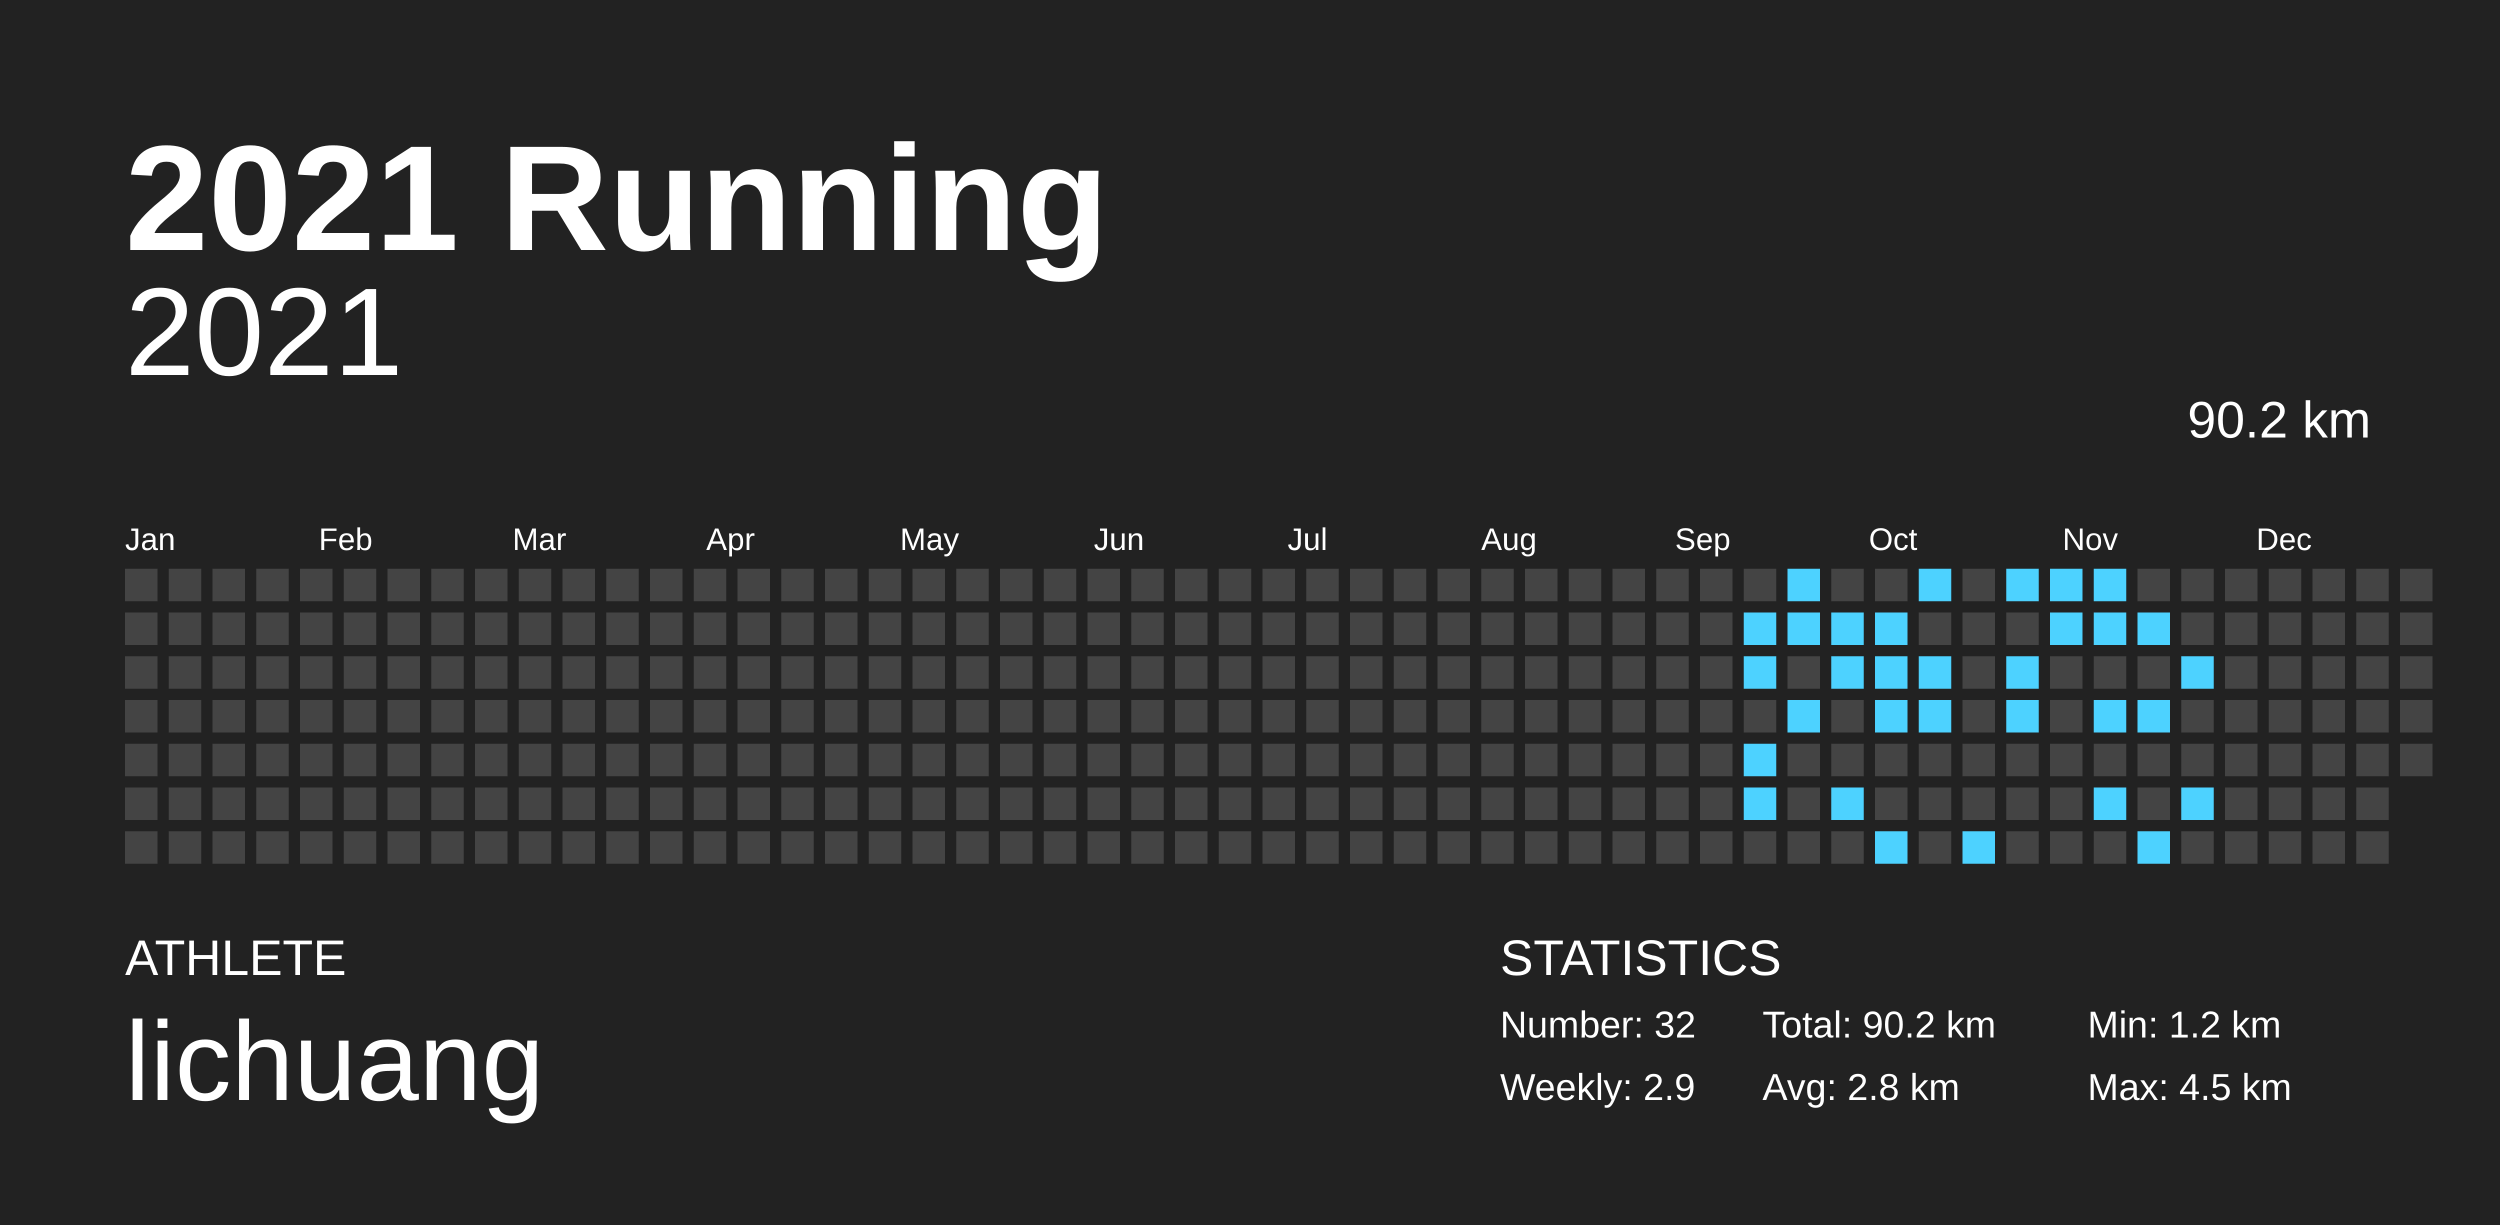
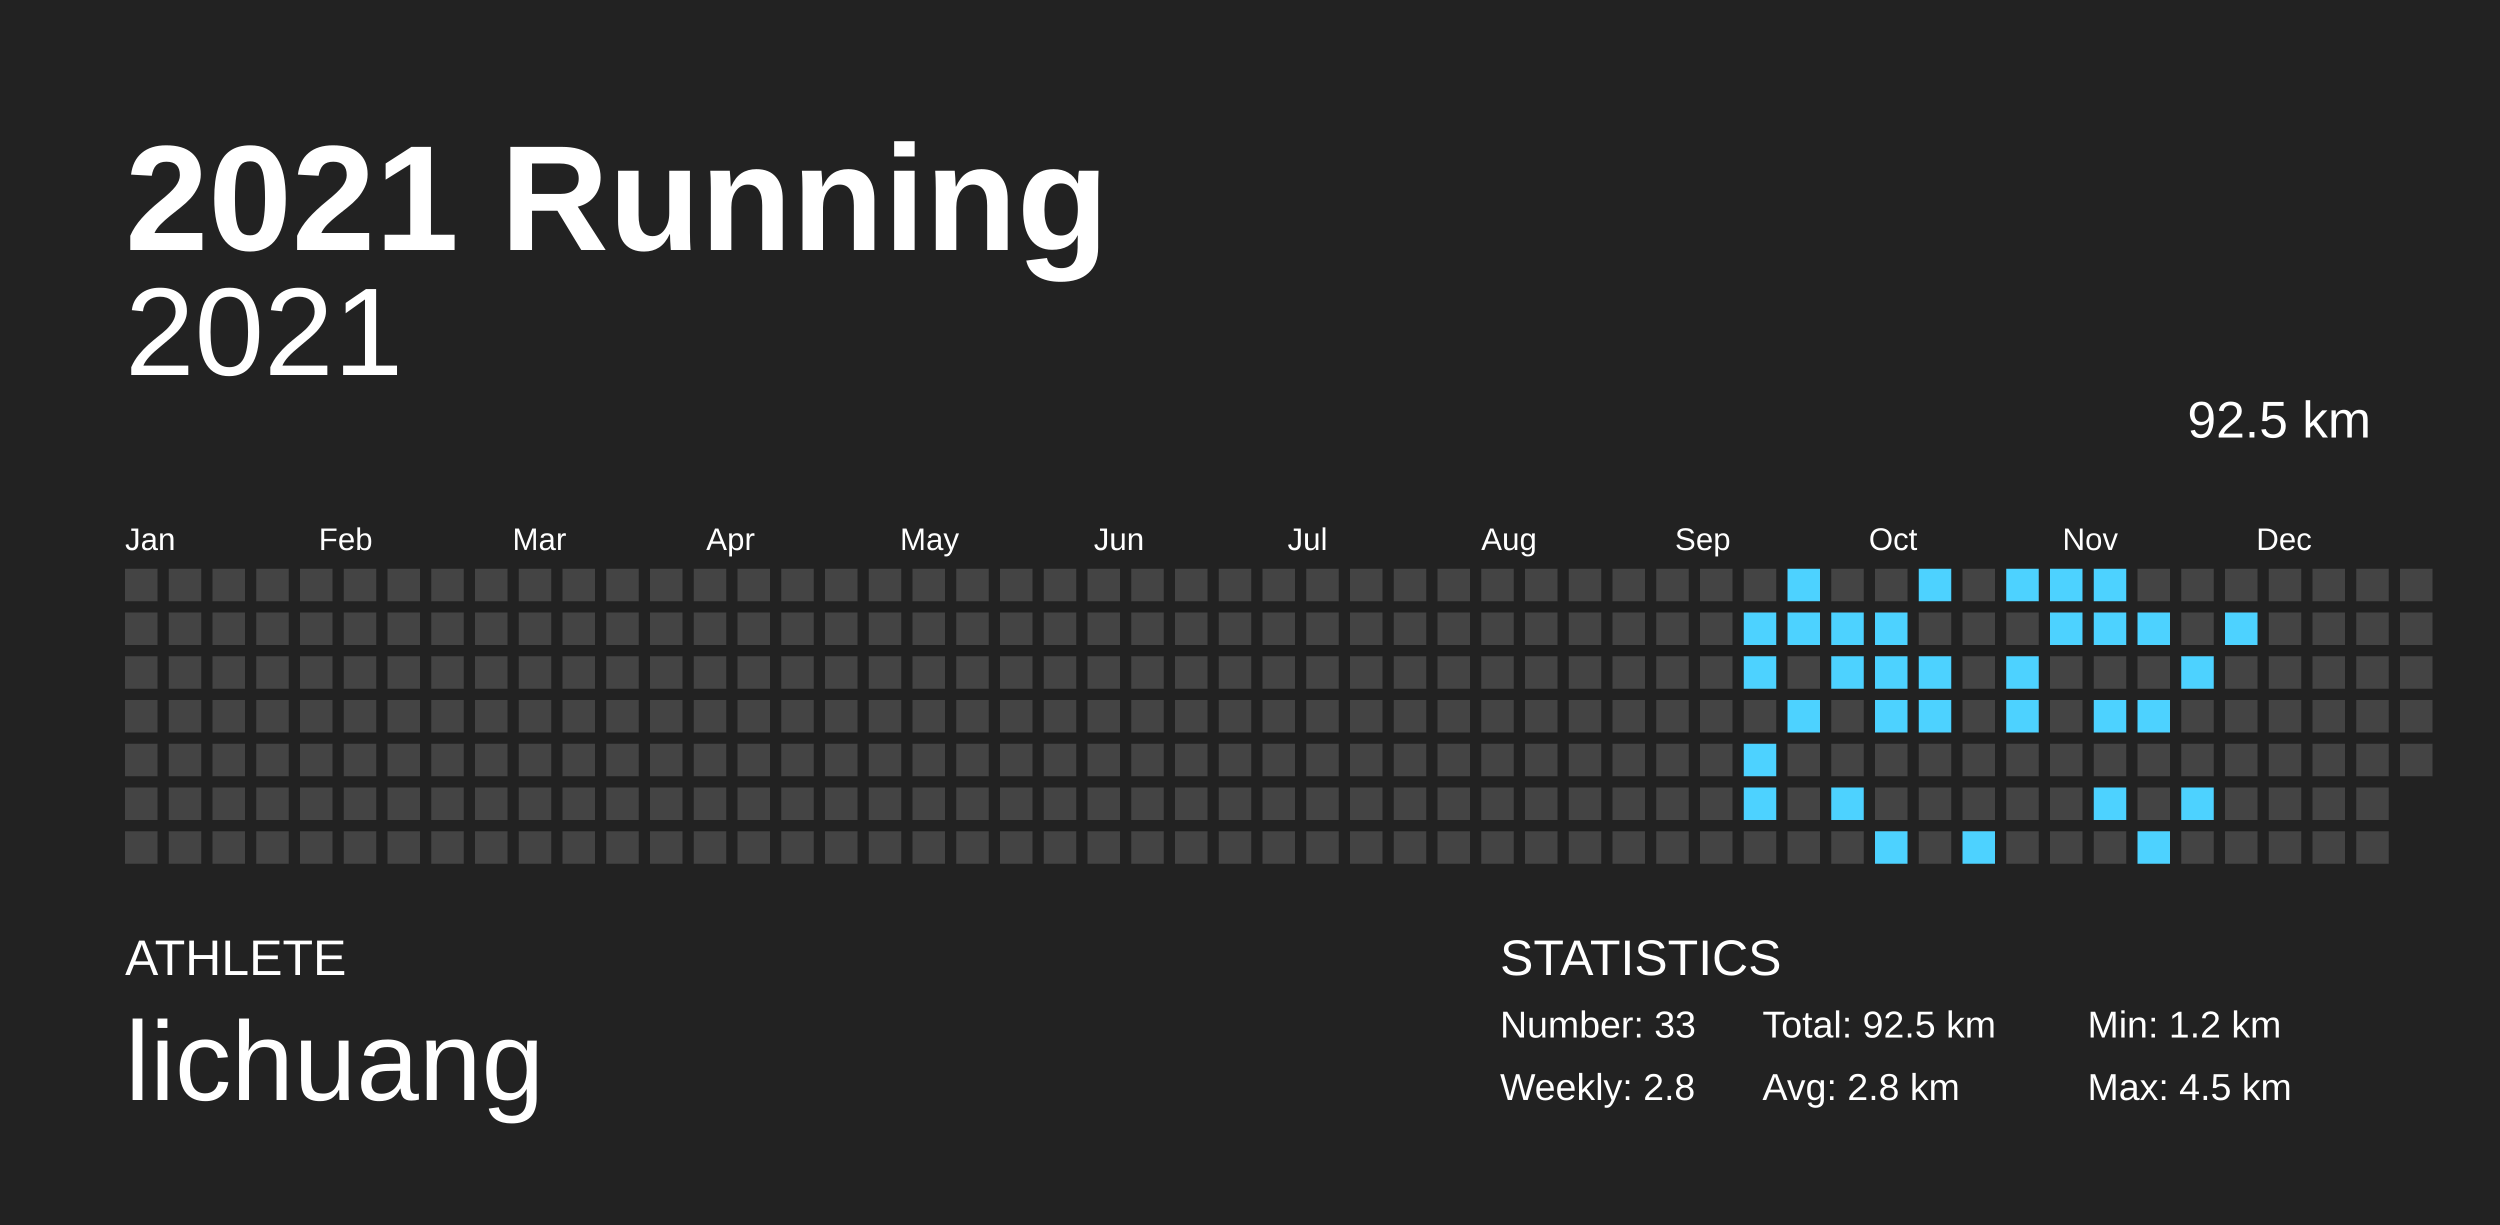
<svg xmlns="http://www.w3.org/2000/svg" baseProfile="full" height="98mm" version="1.1" viewBox="0,0,200,98" width="200mm">
  <defs />
  <rect fill="#222222" height="98" width="200" x="0" y="0" />
  <text fill="#FFFFFF" style="font-size:12px; font-family:Arial; font-weight:bold;" x="10" y="20">2021 Running</text>
  <text fill="#FFFFFF" style="font-size:4px; font-family:Arial" x="10" y="78">ATHLETE</text>
  <text fill="#FFFFFF" style="font-size:9px; font-family:Arial" x="10" y="88">lichuang</text>
  <text fill="#FFFFFF" style="font-size:4px; font-family:Arial" x="120" y="78">STATISTICS</text>
-   <text fill="#FFFFFF" style="font-size:3px; font-family:Arial" x="120" y="83">Number: 32</text>
-   <text fill="#FFFFFF" style="font-size:3px; font-family:Arial" x="120" y="88">Weekly: 2.9</text>
-   <text fill="#FFFFFF" style="font-size:3px; font-family:Arial" x="141" y="83">Total: 90.2 km</text>
+   <text fill="#FFFFFF" style="font-size:3px; font-family:Arial" x="120" y="83">Number: 33</text>
+   <text fill="#FFFFFF" style="font-size:3px; font-family:Arial" x="120" y="88">Weekly: 2.8</text>
+   <text fill="#FFFFFF" style="font-size:3px; font-family:Arial" x="141" y="83">Total: 92.5 km</text>
  <text fill="#FFFFFF" style="font-size:3px; font-family:Arial" x="141" y="88">Avg: 2.8 km</text>
  <text fill="#FFFFFF" style="font-size:3px; font-family:Arial" x="167" y="83">Min: 1.2 km</text>
  <text fill="#FFFFFF" style="font-size:3px; font-family:Arial" x="167" y="88">Max: 4.5 km</text>
  <text alignment-baseline="hanging" fill="#FFFFFF" style="font-size:10.0px; font-family:Arial;" x="10" y="30">2021</text>
-   <text alignment-baseline="hanging" fill="#FFFFFF" style="font-size:4.125px; font-family:Arial;" x="175" y="35">90.2 km</text>
+   <text alignment-baseline="hanging" fill="#FFFFFF" style="font-size:4.125px; font-family:Arial;" x="175" y="35">92.5 km</text>
  <text fill="#FFFFFF" style="font-size:2.5px; font-family:Arial" x="10.0" y="44">Jan</text>
  <text fill="#FFFFFF" style="font-size:2.5px; font-family:Arial" x="25.5" y="44">Feb</text>
  <text fill="#FFFFFF" style="font-size:2.5px; font-family:Arial" x="41.0" y="44">Mar</text>
  <text fill="#FFFFFF" style="font-size:2.5px; font-family:Arial" x="56.5" y="44">Apr</text>
  <text fill="#FFFFFF" style="font-size:2.5px; font-family:Arial" x="72.0" y="44">May</text>
  <text fill="#FFFFFF" style="font-size:2.5px; font-family:Arial" x="87.5" y="44">Jun</text>
  <text fill="#FFFFFF" style="font-size:2.5px; font-family:Arial" x="103.0" y="44">Jul</text>
  <text fill="#FFFFFF" style="font-size:2.5px; font-family:Arial" x="118.5" y="44">Aug</text>
  <text fill="#FFFFFF" style="font-size:2.5px; font-family:Arial" x="134.0" y="44">Sep</text>
  <text fill="#FFFFFF" style="font-size:2.5px; font-family:Arial" x="149.5" y="44">Oct</text>
  <text fill="#FFFFFF" style="font-size:2.5px; font-family:Arial" x="165.0" y="44">Nov</text>
  <text fill="#FFFFFF" style="font-size:2.5px; font-family:Arial" x="180.5" y="44">Dec</text>
  <rect fill="#444444" height="2.6" width="2.6" x="10.0" y="45.5" />
  <rect fill="#444444" height="2.6" width="2.6" x="10.0" y="49.0" />
  <rect fill="#444444" height="2.6" width="2.6" x="10.0" y="52.5" />
  <rect fill="#444444" height="2.6" width="2.6" x="10.0" y="56.0" />
  <rect fill="#444444" height="2.6" width="2.6" x="10.0" y="59.5" />
  <rect fill="#444444" height="2.6" width="2.6" x="10.0" y="63.0" />
  <rect fill="#444444" height="2.6" width="2.6" x="10.0" y="66.5" />
  <rect fill="#444444" height="2.6" width="2.6" x="13.5" y="45.5" />
  <rect fill="#444444" height="2.6" width="2.6" x="13.5" y="49.0" />
  <rect fill="#444444" height="2.6" width="2.6" x="13.5" y="52.5" />
  <rect fill="#444444" height="2.6" width="2.6" x="13.5" y="56.0" />
  <rect fill="#444444" height="2.6" width="2.6" x="13.5" y="59.5" />
  <rect fill="#444444" height="2.6" width="2.6" x="13.5" y="63.0" />
  <rect fill="#444444" height="2.6" width="2.6" x="13.5" y="66.5" />
  <rect fill="#444444" height="2.6" width="2.6" x="17.0" y="45.5" />
  <rect fill="#444444" height="2.6" width="2.6" x="17.0" y="49.0" />
  <rect fill="#444444" height="2.6" width="2.6" x="17.0" y="52.5" />
  <rect fill="#444444" height="2.6" width="2.6" x="17.0" y="56.0" />
  <rect fill="#444444" height="2.6" width="2.6" x="17.0" y="59.5" />
  <rect fill="#444444" height="2.6" width="2.6" x="17.0" y="63.0" />
  <rect fill="#444444" height="2.6" width="2.6" x="17.0" y="66.5" />
  <rect fill="#444444" height="2.6" width="2.6" x="20.5" y="45.5" />
  <rect fill="#444444" height="2.6" width="2.6" x="20.5" y="49.0" />
  <rect fill="#444444" height="2.6" width="2.6" x="20.5" y="52.5" />
  <rect fill="#444444" height="2.6" width="2.6" x="20.5" y="56.0" />
  <rect fill="#444444" height="2.6" width="2.6" x="20.5" y="59.5" />
  <rect fill="#444444" height="2.6" width="2.6" x="20.5" y="63.0" />
  <rect fill="#444444" height="2.6" width="2.6" x="20.5" y="66.5" />
  <rect fill="#444444" height="2.6" width="2.6" x="24.0" y="45.5" />
  <rect fill="#444444" height="2.6" width="2.6" x="24.0" y="49.0" />
  <rect fill="#444444" height="2.6" width="2.6" x="24.0" y="52.5" />
  <rect fill="#444444" height="2.6" width="2.6" x="24.0" y="56.0" />
  <rect fill="#444444" height="2.6" width="2.6" x="24.0" y="59.5" />
  <rect fill="#444444" height="2.6" width="2.6" x="24.0" y="63.0" />
  <rect fill="#444444" height="2.6" width="2.6" x="24.0" y="66.5" />
  <rect fill="#444444" height="2.6" width="2.6" x="27.5" y="45.5" />
  <rect fill="#444444" height="2.6" width="2.6" x="27.5" y="49.0" />
  <rect fill="#444444" height="2.6" width="2.6" x="27.5" y="52.5" />
  <rect fill="#444444" height="2.6" width="2.6" x="27.5" y="56.0" />
  <rect fill="#444444" height="2.6" width="2.6" x="27.5" y="59.5" />
  <rect fill="#444444" height="2.6" width="2.6" x="27.5" y="63.0" />
  <rect fill="#444444" height="2.6" width="2.6" x="27.5" y="66.5" />
  <rect fill="#444444" height="2.6" width="2.6" x="31.0" y="45.5" />
  <rect fill="#444444" height="2.6" width="2.6" x="31.0" y="49.0" />
  <rect fill="#444444" height="2.6" width="2.6" x="31.0" y="52.5" />
  <rect fill="#444444" height="2.6" width="2.6" x="31.0" y="56.0" />
  <rect fill="#444444" height="2.6" width="2.6" x="31.0" y="59.5" />
  <rect fill="#444444" height="2.6" width="2.6" x="31.0" y="63.0" />
  <rect fill="#444444" height="2.6" width="2.6" x="31.0" y="66.5" />
  <rect fill="#444444" height="2.6" width="2.6" x="34.5" y="45.5" />
  <rect fill="#444444" height="2.6" width="2.6" x="34.5" y="49.0" />
  <rect fill="#444444" height="2.6" width="2.6" x="34.5" y="52.5" />
  <rect fill="#444444" height="2.6" width="2.6" x="34.5" y="56.0" />
  <rect fill="#444444" height="2.6" width="2.6" x="34.5" y="59.5" />
  <rect fill="#444444" height="2.6" width="2.6" x="34.5" y="63.0" />
  <rect fill="#444444" height="2.6" width="2.6" x="34.5" y="66.5" />
  <rect fill="#444444" height="2.6" width="2.6" x="38.0" y="45.5" />
  <rect fill="#444444" height="2.6" width="2.6" x="38.0" y="49.0" />
  <rect fill="#444444" height="2.6" width="2.6" x="38.0" y="52.5" />
  <rect fill="#444444" height="2.6" width="2.6" x="38.0" y="56.0" />
  <rect fill="#444444" height="2.6" width="2.6" x="38.0" y="59.5" />
  <rect fill="#444444" height="2.6" width="2.6" x="38.0" y="63.0" />
  <rect fill="#444444" height="2.6" width="2.6" x="38.0" y="66.5" />
  <rect fill="#444444" height="2.6" width="2.6" x="41.5" y="45.5" />
  <rect fill="#444444" height="2.6" width="2.6" x="41.5" y="49.0" />
  <rect fill="#444444" height="2.6" width="2.6" x="41.5" y="52.5" />
  <rect fill="#444444" height="2.6" width="2.6" x="41.5" y="56.0" />
  <rect fill="#444444" height="2.6" width="2.6" x="41.5" y="59.5" />
  <rect fill="#444444" height="2.6" width="2.6" x="41.5" y="63.0" />
  <rect fill="#444444" height="2.6" width="2.6" x="41.5" y="66.5" />
  <rect fill="#444444" height="2.6" width="2.6" x="45.0" y="45.5" />
  <rect fill="#444444" height="2.6" width="2.6" x="45.0" y="49.0" />
  <rect fill="#444444" height="2.6" width="2.6" x="45.0" y="52.5" />
  <rect fill="#444444" height="2.6" width="2.6" x="45.0" y="56.0" />
  <rect fill="#444444" height="2.6" width="2.6" x="45.0" y="59.5" />
  <rect fill="#444444" height="2.6" width="2.6" x="45.0" y="63.0" />
  <rect fill="#444444" height="2.6" width="2.6" x="45.0" y="66.5" />
  <rect fill="#444444" height="2.6" width="2.6" x="48.5" y="45.5" />
  <rect fill="#444444" height="2.6" width="2.6" x="48.5" y="49.0" />
  <rect fill="#444444" height="2.6" width="2.6" x="48.5" y="52.5" />
  <rect fill="#444444" height="2.6" width="2.6" x="48.5" y="56.0" />
  <rect fill="#444444" height="2.6" width="2.6" x="48.5" y="59.5" />
  <rect fill="#444444" height="2.6" width="2.6" x="48.5" y="63.0" />
  <rect fill="#444444" height="2.6" width="2.6" x="48.5" y="66.5" />
  <rect fill="#444444" height="2.6" width="2.6" x="52.0" y="45.5" />
  <rect fill="#444444" height="2.6" width="2.6" x="52.0" y="49.0" />
  <rect fill="#444444" height="2.6" width="2.6" x="52.0" y="52.5" />
  <rect fill="#444444" height="2.6" width="2.6" x="52.0" y="56.0" />
  <rect fill="#444444" height="2.6" width="2.6" x="52.0" y="59.5" />
  <rect fill="#444444" height="2.6" width="2.6" x="52.0" y="63.0" />
  <rect fill="#444444" height="2.6" width="2.6" x="52.0" y="66.5" />
  <rect fill="#444444" height="2.6" width="2.6" x="55.5" y="45.5" />
  <rect fill="#444444" height="2.6" width="2.6" x="55.5" y="49.0" />
  <rect fill="#444444" height="2.6" width="2.6" x="55.5" y="52.5" />
  <rect fill="#444444" height="2.6" width="2.6" x="55.5" y="56.0" />
  <rect fill="#444444" height="2.6" width="2.6" x="55.5" y="59.5" />
  <rect fill="#444444" height="2.6" width="2.6" x="55.5" y="63.0" />
  <rect fill="#444444" height="2.6" width="2.6" x="55.5" y="66.5" />
  <rect fill="#444444" height="2.6" width="2.6" x="59.0" y="45.5" />
  <rect fill="#444444" height="2.6" width="2.6" x="59.0" y="49.0" />
  <rect fill="#444444" height="2.6" width="2.6" x="59.0" y="52.5" />
  <rect fill="#444444" height="2.6" width="2.6" x="59.0" y="56.0" />
  <rect fill="#444444" height="2.6" width="2.6" x="59.0" y="59.5" />
  <rect fill="#444444" height="2.6" width="2.6" x="59.0" y="63.0" />
  <rect fill="#444444" height="2.6" width="2.6" x="59.0" y="66.5" />
  <rect fill="#444444" height="2.6" width="2.6" x="62.5" y="45.5" />
  <rect fill="#444444" height="2.6" width="2.6" x="62.5" y="49.0" />
  <rect fill="#444444" height="2.6" width="2.6" x="62.5" y="52.5" />
  <rect fill="#444444" height="2.6" width="2.6" x="62.5" y="56.0" />
  <rect fill="#444444" height="2.6" width="2.6" x="62.5" y="59.5" />
  <rect fill="#444444" height="2.6" width="2.6" x="62.5" y="63.0" />
  <rect fill="#444444" height="2.6" width="2.6" x="62.5" y="66.5" />
  <rect fill="#444444" height="2.6" width="2.6" x="66.0" y="45.5" />
  <rect fill="#444444" height="2.6" width="2.6" x="66.0" y="49.0" />
  <rect fill="#444444" height="2.6" width="2.6" x="66.0" y="52.5" />
  <rect fill="#444444" height="2.6" width="2.6" x="66.0" y="56.0" />
  <rect fill="#444444" height="2.6" width="2.6" x="66.0" y="59.5" />
  <rect fill="#444444" height="2.6" width="2.6" x="66.0" y="63.0" />
  <rect fill="#444444" height="2.6" width="2.6" x="66.0" y="66.5" />
  <rect fill="#444444" height="2.6" width="2.6" x="69.5" y="45.5" />
  <rect fill="#444444" height="2.6" width="2.6" x="69.5" y="49.0" />
  <rect fill="#444444" height="2.6" width="2.6" x="69.5" y="52.5" />
  <rect fill="#444444" height="2.6" width="2.6" x="69.5" y="56.0" />
  <rect fill="#444444" height="2.6" width="2.6" x="69.5" y="59.5" />
  <rect fill="#444444" height="2.6" width="2.6" x="69.5" y="63.0" />
  <rect fill="#444444" height="2.6" width="2.6" x="69.5" y="66.5" />
  <rect fill="#444444" height="2.6" width="2.6" x="73.0" y="45.5" />
  <rect fill="#444444" height="2.6" width="2.6" x="73.0" y="49.0" />
  <rect fill="#444444" height="2.6" width="2.6" x="73.0" y="52.5" />
  <rect fill="#444444" height="2.6" width="2.6" x="73.0" y="56.0" />
  <rect fill="#444444" height="2.6" width="2.6" x="73.0" y="59.5" />
  <rect fill="#444444" height="2.6" width="2.6" x="73.0" y="63.0" />
  <rect fill="#444444" height="2.6" width="2.6" x="73.0" y="66.5" />
  <rect fill="#444444" height="2.6" width="2.6" x="76.5" y="45.5" />
  <rect fill="#444444" height="2.6" width="2.6" x="76.5" y="49.0" />
  <rect fill="#444444" height="2.6" width="2.6" x="76.5" y="52.5" />
  <rect fill="#444444" height="2.6" width="2.6" x="76.5" y="56.0" />
  <rect fill="#444444" height="2.6" width="2.6" x="76.5" y="59.5" />
  <rect fill="#444444" height="2.6" width="2.6" x="76.5" y="63.0" />
  <rect fill="#444444" height="2.6" width="2.6" x="76.5" y="66.5" />
  <rect fill="#444444" height="2.6" width="2.6" x="80.0" y="45.5" />
  <rect fill="#444444" height="2.6" width="2.6" x="80.0" y="49.0" />
  <rect fill="#444444" height="2.6" width="2.6" x="80.0" y="52.5" />
  <rect fill="#444444" height="2.6" width="2.6" x="80.0" y="56.0" />
  <rect fill="#444444" height="2.6" width="2.6" x="80.0" y="59.5" />
  <rect fill="#444444" height="2.6" width="2.6" x="80.0" y="63.0" />
  <rect fill="#444444" height="2.6" width="2.6" x="80.0" y="66.5" />
  <rect fill="#444444" height="2.6" width="2.6" x="83.5" y="45.5" />
  <rect fill="#444444" height="2.6" width="2.6" x="83.5" y="49.0" />
  <rect fill="#444444" height="2.6" width="2.6" x="83.5" y="52.5" />
  <rect fill="#444444" height="2.6" width="2.6" x="83.5" y="56.0" />
  <rect fill="#444444" height="2.6" width="2.6" x="83.5" y="59.5" />
  <rect fill="#444444" height="2.6" width="2.6" x="83.5" y="63.0" />
  <rect fill="#444444" height="2.6" width="2.6" x="83.5" y="66.5" />
  <rect fill="#444444" height="2.6" width="2.6" x="87.0" y="45.5" />
  <rect fill="#444444" height="2.6" width="2.6" x="87.0" y="49.0" />
  <rect fill="#444444" height="2.6" width="2.6" x="87.0" y="52.5" />
  <rect fill="#444444" height="2.6" width="2.6" x="87.0" y="56.0" />
  <rect fill="#444444" height="2.6" width="2.6" x="87.0" y="59.5" />
  <rect fill="#444444" height="2.6" width="2.6" x="87.0" y="63.0" />
  <rect fill="#444444" height="2.6" width="2.6" x="87.0" y="66.5" />
  <rect fill="#444444" height="2.6" width="2.6" x="90.5" y="45.5" />
  <rect fill="#444444" height="2.6" width="2.6" x="90.5" y="49.0" />
  <rect fill="#444444" height="2.6" width="2.6" x="90.5" y="52.5" />
  <rect fill="#444444" height="2.6" width="2.6" x="90.5" y="56.0" />
  <rect fill="#444444" height="2.6" width="2.6" x="90.5" y="59.5" />
  <rect fill="#444444" height="2.6" width="2.6" x="90.5" y="63.0" />
  <rect fill="#444444" height="2.6" width="2.6" x="90.5" y="66.5" />
  <rect fill="#444444" height="2.6" width="2.6" x="94.0" y="45.5" />
  <rect fill="#444444" height="2.6" width="2.6" x="94.0" y="49.0" />
  <rect fill="#444444" height="2.6" width="2.6" x="94.0" y="52.5" />
  <rect fill="#444444" height="2.6" width="2.6" x="94.0" y="56.0" />
  <rect fill="#444444" height="2.6" width="2.6" x="94.0" y="59.5" />
  <rect fill="#444444" height="2.6" width="2.6" x="94.0" y="63.0" />
  <rect fill="#444444" height="2.6" width="2.6" x="94.0" y="66.5" />
  <rect fill="#444444" height="2.6" width="2.6" x="97.5" y="45.5" />
  <rect fill="#444444" height="2.6" width="2.6" x="97.5" y="49.0" />
  <rect fill="#444444" height="2.6" width="2.6" x="97.5" y="52.5" />
  <rect fill="#444444" height="2.6" width="2.6" x="97.5" y="56.0" />
  <rect fill="#444444" height="2.6" width="2.6" x="97.5" y="59.5" />
  <rect fill="#444444" height="2.6" width="2.6" x="97.5" y="63.0" />
  <rect fill="#444444" height="2.6" width="2.6" x="97.5" y="66.5" />
  <rect fill="#444444" height="2.6" width="2.6" x="101.0" y="45.5" />
  <rect fill="#444444" height="2.6" width="2.6" x="101.0" y="49.0" />
  <rect fill="#444444" height="2.6" width="2.6" x="101.0" y="52.5" />
  <rect fill="#444444" height="2.6" width="2.6" x="101.0" y="56.0" />
  <rect fill="#444444" height="2.6" width="2.6" x="101.0" y="59.5" />
  <rect fill="#444444" height="2.6" width="2.6" x="101.0" y="63.0" />
  <rect fill="#444444" height="2.6" width="2.6" x="101.0" y="66.5" />
  <rect fill="#444444" height="2.6" width="2.6" x="104.5" y="45.5" />
  <rect fill="#444444" height="2.6" width="2.6" x="104.5" y="49.0" />
  <rect fill="#444444" height="2.6" width="2.6" x="104.5" y="52.5" />
  <rect fill="#444444" height="2.6" width="2.6" x="104.5" y="56.0" />
  <rect fill="#444444" height="2.6" width="2.6" x="104.5" y="59.5" />
  <rect fill="#444444" height="2.6" width="2.6" x="104.5" y="63.0" />
  <rect fill="#444444" height="2.6" width="2.6" x="104.5" y="66.5" />
  <rect fill="#444444" height="2.6" width="2.6" x="108.0" y="45.5" />
  <rect fill="#444444" height="2.6" width="2.6" x="108.0" y="49.0" />
  <rect fill="#444444" height="2.6" width="2.6" x="108.0" y="52.5" />
  <rect fill="#444444" height="2.6" width="2.6" x="108.0" y="56.0" />
  <rect fill="#444444" height="2.6" width="2.6" x="108.0" y="59.5" />
  <rect fill="#444444" height="2.6" width="2.6" x="108.0" y="63.0" />
  <rect fill="#444444" height="2.6" width="2.6" x="108.0" y="66.5" />
  <rect fill="#444444" height="2.6" width="2.6" x="111.5" y="45.5" />
  <rect fill="#444444" height="2.6" width="2.6" x="111.5" y="49.0" />
  <rect fill="#444444" height="2.6" width="2.6" x="111.5" y="52.5" />
  <rect fill="#444444" height="2.6" width="2.6" x="111.5" y="56.0" />
  <rect fill="#444444" height="2.6" width="2.6" x="111.5" y="59.5" />
  <rect fill="#444444" height="2.6" width="2.6" x="111.5" y="63.0" />
  <rect fill="#444444" height="2.6" width="2.6" x="111.5" y="66.5" />
  <rect fill="#444444" height="2.6" width="2.6" x="115.0" y="45.5" />
  <rect fill="#444444" height="2.6" width="2.6" x="115.0" y="49.0" />
  <rect fill="#444444" height="2.6" width="2.6" x="115.0" y="52.5" />
  <rect fill="#444444" height="2.6" width="2.6" x="115.0" y="56.0" />
  <rect fill="#444444" height="2.6" width="2.6" x="115.0" y="59.5" />
  <rect fill="#444444" height="2.6" width="2.6" x="115.0" y="63.0" />
  <rect fill="#444444" height="2.6" width="2.6" x="115.0" y="66.5" />
  <rect fill="#444444" height="2.6" width="2.6" x="118.5" y="45.5" />
  <rect fill="#444444" height="2.6" width="2.6" x="118.5" y="49.0" />
  <rect fill="#444444" height="2.6" width="2.6" x="118.5" y="52.5" />
  <rect fill="#444444" height="2.6" width="2.6" x="118.5" y="56.0" />
  <rect fill="#444444" height="2.6" width="2.6" x="118.5" y="59.5" />
  <rect fill="#444444" height="2.6" width="2.6" x="118.5" y="63.0" />
  <rect fill="#444444" height="2.6" width="2.6" x="118.5" y="66.5" />
  <rect fill="#444444" height="2.6" width="2.6" x="122.0" y="45.5" />
  <rect fill="#444444" height="2.6" width="2.6" x="122.0" y="49.0" />
  <rect fill="#444444" height="2.6" width="2.6" x="122.0" y="52.5" />
  <rect fill="#444444" height="2.6" width="2.6" x="122.0" y="56.0" />
  <rect fill="#444444" height="2.6" width="2.6" x="122.0" y="59.5" />
  <rect fill="#444444" height="2.6" width="2.6" x="122.0" y="63.0" />
  <rect fill="#444444" height="2.6" width="2.6" x="122.0" y="66.5" />
  <rect fill="#444444" height="2.6" width="2.6" x="125.5" y="45.5" />
  <rect fill="#444444" height="2.6" width="2.6" x="125.5" y="49.0" />
  <rect fill="#444444" height="2.6" width="2.6" x="125.5" y="52.5" />
  <rect fill="#444444" height="2.6" width="2.6" x="125.5" y="56.0" />
  <rect fill="#444444" height="2.6" width="2.6" x="125.5" y="59.5" />
  <rect fill="#444444" height="2.6" width="2.6" x="125.5" y="63.0" />
  <rect fill="#444444" height="2.6" width="2.6" x="125.5" y="66.5" />
  <rect fill="#444444" height="2.6" width="2.6" x="129.0" y="45.5" />
  <rect fill="#444444" height="2.6" width="2.6" x="129.0" y="49.0" />
  <rect fill="#444444" height="2.6" width="2.6" x="129.0" y="52.5" />
  <rect fill="#444444" height="2.6" width="2.6" x="129.0" y="56.0" />
  <rect fill="#444444" height="2.6" width="2.6" x="129.0" y="59.5" />
  <rect fill="#444444" height="2.6" width="2.6" x="129.0" y="63.0" />
  <rect fill="#444444" height="2.6" width="2.6" x="129.0" y="66.5" />
  <rect fill="#444444" height="2.6" width="2.6" x="132.5" y="45.5" />
  <rect fill="#444444" height="2.6" width="2.6" x="132.5" y="49.0" />
  <rect fill="#444444" height="2.6" width="2.6" x="132.5" y="52.5" />
  <rect fill="#444444" height="2.6" width="2.6" x="132.5" y="56.0" />
  <rect fill="#444444" height="2.6" width="2.6" x="132.5" y="59.5" />
  <rect fill="#444444" height="2.6" width="2.6" x="132.5" y="63.0" />
  <rect fill="#444444" height="2.6" width="2.6" x="132.5" y="66.5" />
  <rect fill="#444444" height="2.6" width="2.6" x="136.0" y="45.5" />
  <rect fill="#444444" height="2.6" width="2.6" x="136.0" y="49.0" />
  <rect fill="#444444" height="2.6" width="2.6" x="136.0" y="52.5" />
  <rect fill="#444444" height="2.6" width="2.6" x="136.0" y="56.0" />
  <rect fill="#444444" height="2.6" width="2.6" x="136.0" y="59.5" />
  <rect fill="#444444" height="2.6" width="2.6" x="136.0" y="63.0" />
  <rect fill="#444444" height="2.6" width="2.6" x="136.0" y="66.5" />
  <rect fill="#444444" height="2.6" width="2.6" x="139.5" y="45.5" />
  <rect fill="#4dd2ff" height="2.6" width="2.6" x="139.5" y="49.0" />
  <rect fill="#4dd2ff" height="2.6" width="2.6" x="139.5" y="52.5" />
  <rect fill="#444444" height="2.6" width="2.6" x="139.5" y="56.0" />
  <rect fill="#4dd2ff" height="2.6" width="2.6" x="139.5" y="59.5" />
  <rect fill="#4dd2ff" height="2.6" width="2.6" x="139.5" y="63.0" />
  <rect fill="#444444" height="2.6" width="2.6" x="139.5" y="66.5" />
  <rect fill="#4dd2ff" height="2.6" width="2.6" x="143.0" y="45.5" />
  <rect fill="#4dd2ff" height="2.6" width="2.6" x="143.0" y="49.0" />
  <rect fill="#444444" height="2.6" width="2.6" x="143.0" y="52.5" />
  <rect fill="#4dd2ff" height="2.6" width="2.6" x="143.0" y="56.0" />
  <rect fill="#444444" height="2.6" width="2.6" x="143.0" y="59.5" />
  <rect fill="#444444" height="2.6" width="2.6" x="143.0" y="63.0" />
  <rect fill="#444444" height="2.6" width="2.6" x="143.0" y="66.5" />
  <rect fill="#444444" height="2.6" width="2.6" x="146.5" y="45.5" />
  <rect fill="#4dd2ff" height="2.6" width="2.6" x="146.5" y="49.0" />
  <rect fill="#4dd2ff" height="2.6" width="2.6" x="146.5" y="52.5" />
  <rect fill="#444444" height="2.6" width="2.6" x="146.5" y="56.0" />
  <rect fill="#444444" height="2.6" width="2.6" x="146.5" y="59.5" />
  <rect fill="#4dd2ff" height="2.6" width="2.6" x="146.5" y="63.0" />
  <rect fill="#444444" height="2.6" width="2.6" x="146.5" y="66.5" />
  <rect fill="#444444" height="2.6" width="2.6" x="150.0" y="45.5" />
  <rect fill="#4dd2ff" height="2.6" width="2.6" x="150.0" y="49.0" />
  <rect fill="#4dd2ff" height="2.6" width="2.6" x="150.0" y="52.5" />
  <rect fill="#4dd2ff" height="2.6" width="2.6" x="150.0" y="56.0" />
  <rect fill="#444444" height="2.6" width="2.6" x="150.0" y="59.5" />
  <rect fill="#444444" height="2.6" width="2.6" x="150.0" y="63.0" />
  <rect fill="#4dd2ff" height="2.6" width="2.6" x="150.0" y="66.5" />
  <rect fill="#4dd2ff" height="2.6" width="2.6" x="153.5" y="45.5" />
  <rect fill="#444444" height="2.6" width="2.6" x="153.5" y="49.0" />
  <rect fill="#4dd2ff" height="2.6" width="2.6" x="153.5" y="52.5" />
  <rect fill="#4dd2ff" height="2.6" width="2.6" x="153.5" y="56.0" />
  <rect fill="#444444" height="2.6" width="2.6" x="153.5" y="59.5" />
  <rect fill="#444444" height="2.6" width="2.6" x="153.5" y="63.0" />
  <rect fill="#444444" height="2.6" width="2.6" x="153.5" y="66.5" />
  <rect fill="#444444" height="2.6" width="2.6" x="157.0" y="45.5" />
  <rect fill="#444444" height="2.6" width="2.6" x="157.0" y="49.0" />
  <rect fill="#444444" height="2.6" width="2.6" x="157.0" y="52.5" />
  <rect fill="#444444" height="2.6" width="2.6" x="157.0" y="56.0" />
  <rect fill="#444444" height="2.6" width="2.6" x="157.0" y="59.5" />
  <rect fill="#444444" height="2.6" width="2.6" x="157.0" y="63.0" />
  <rect fill="#4dd2ff" height="2.6" width="2.6" x="157.0" y="66.5" />
  <rect fill="#4dd2ff" height="2.6" width="2.6" x="160.5" y="45.5" />
  <rect fill="#444444" height="2.6" width="2.6" x="160.5" y="49.0" />
  <rect fill="#4dd2ff" height="2.6" width="2.6" x="160.5" y="52.5" />
  <rect fill="#4dd2ff" height="2.6" width="2.6" x="160.5" y="56.0" />
  <rect fill="#444444" height="2.6" width="2.6" x="160.5" y="59.5" />
  <rect fill="#444444" height="2.6" width="2.6" x="160.5" y="63.0" />
  <rect fill="#444444" height="2.6" width="2.6" x="160.5" y="66.5" />
  <rect fill="#4dd2ff" height="2.6" width="2.6" x="164.0" y="45.5" />
  <rect fill="#4dd2ff" height="2.6" width="2.6" x="164.0" y="49.0" />
  <rect fill="#444444" height="2.6" width="2.6" x="164.0" y="52.5" />
  <rect fill="#444444" height="2.6" width="2.6" x="164.0" y="56.0" />
  <rect fill="#444444" height="2.6" width="2.6" x="164.0" y="59.5" />
  <rect fill="#444444" height="2.6" width="2.6" x="164.0" y="63.0" />
  <rect fill="#444444" height="2.6" width="2.6" x="164.0" y="66.5" />
  <rect fill="#4dd2ff" height="2.6" width="2.6" x="167.5" y="45.5" />
  <rect fill="#4dd2ff" height="2.6" width="2.6" x="167.5" y="49.0" />
  <rect fill="#444444" height="2.6" width="2.6" x="167.5" y="52.5" />
  <rect fill="#4dd2ff" height="2.6" width="2.6" x="167.5" y="56.0" />
  <rect fill="#444444" height="2.6" width="2.6" x="167.5" y="59.5" />
  <rect fill="#4dd2ff" height="2.6" width="2.6" x="167.5" y="63.0" />
  <rect fill="#444444" height="2.6" width="2.6" x="167.5" y="66.5" />
  <rect fill="#444444" height="2.6" width="2.6" x="171.0" y="45.5" />
  <rect fill="#4dd2ff" height="2.6" width="2.6" x="171.0" y="49.0" />
  <rect fill="#444444" height="2.6" width="2.6" x="171.0" y="52.5" />
  <rect fill="#4dd2ff" height="2.6" width="2.6" x="171.0" y="56.0" />
  <rect fill="#444444" height="2.6" width="2.6" x="171.0" y="59.5" />
  <rect fill="#444444" height="2.6" width="2.6" x="171.0" y="63.0" />
  <rect fill="#4dd2ff" height="2.6" width="2.6" x="171.0" y="66.5" />
  <rect fill="#444444" height="2.6" width="2.6" x="174.5" y="45.5" />
  <rect fill="#444444" height="2.6" width="2.6" x="174.5" y="49.0" />
  <rect fill="#4dd2ff" height="2.6" width="2.6" x="174.5" y="52.5" />
  <rect fill="#444444" height="2.6" width="2.6" x="174.5" y="56.0" />
  <rect fill="#444444" height="2.6" width="2.6" x="174.5" y="59.5" />
  <rect fill="#4dd2ff" height="2.6" width="2.6" x="174.5" y="63.0" />
  <rect fill="#444444" height="2.6" width="2.6" x="174.5" y="66.5" />
  <rect fill="#444444" height="2.6" width="2.6" x="178.0" y="45.5" />
-   <rect fill="#444444" height="2.6" width="2.6" x="178.0" y="49.0" />
+   <rect fill="#4dd2ff" height="2.6" width="2.6" x="178.0" y="49.0" />
  <rect fill="#444444" height="2.6" width="2.6" x="178.0" y="52.5" />
  <rect fill="#444444" height="2.6" width="2.6" x="178.0" y="56.0" />
  <rect fill="#444444" height="2.6" width="2.6" x="178.0" y="59.5" />
  <rect fill="#444444" height="2.6" width="2.6" x="178.0" y="63.0" />
  <rect fill="#444444" height="2.6" width="2.6" x="178.0" y="66.5" />
  <rect fill="#444444" height="2.6" width="2.6" x="181.5" y="45.5" />
  <rect fill="#444444" height="2.6" width="2.6" x="181.5" y="49.0" />
  <rect fill="#444444" height="2.6" width="2.6" x="181.5" y="52.5" />
  <rect fill="#444444" height="2.6" width="2.6" x="181.5" y="56.0" />
  <rect fill="#444444" height="2.6" width="2.6" x="181.5" y="59.5" />
  <rect fill="#444444" height="2.6" width="2.6" x="181.5" y="63.0" />
  <rect fill="#444444" height="2.6" width="2.6" x="181.5" y="66.5" />
  <rect fill="#444444" height="2.6" width="2.6" x="185.0" y="45.5" />
  <rect fill="#444444" height="2.6" width="2.6" x="185.0" y="49.0" />
  <rect fill="#444444" height="2.6" width="2.6" x="185.0" y="52.5" />
  <rect fill="#444444" height="2.6" width="2.6" x="185.0" y="56.0" />
  <rect fill="#444444" height="2.6" width="2.6" x="185.0" y="59.5" />
  <rect fill="#444444" height="2.6" width="2.6" x="185.0" y="63.0" />
  <rect fill="#444444" height="2.6" width="2.6" x="185.0" y="66.5" />
  <rect fill="#444444" height="2.6" width="2.6" x="188.5" y="45.5" />
  <rect fill="#444444" height="2.6" width="2.6" x="188.5" y="49.0" />
  <rect fill="#444444" height="2.6" width="2.6" x="188.5" y="52.5" />
  <rect fill="#444444" height="2.6" width="2.6" x="188.5" y="56.0" />
  <rect fill="#444444" height="2.6" width="2.6" x="188.5" y="59.5" />
  <rect fill="#444444" height="2.6" width="2.6" x="188.5" y="63.0" />
  <rect fill="#444444" height="2.6" width="2.6" x="188.5" y="66.5" />
  <rect fill="#444444" height="2.6" width="2.6" x="192.0" y="45.5" />
  <rect fill="#444444" height="2.6" width="2.6" x="192.0" y="49.0" />
  <rect fill="#444444" height="2.6" width="2.6" x="192.0" y="52.5" />
  <rect fill="#444444" height="2.6" width="2.6" x="192.0" y="56.0" />
  <rect fill="#444444" height="2.6" width="2.6" x="192.0" y="59.5" />
</svg>
